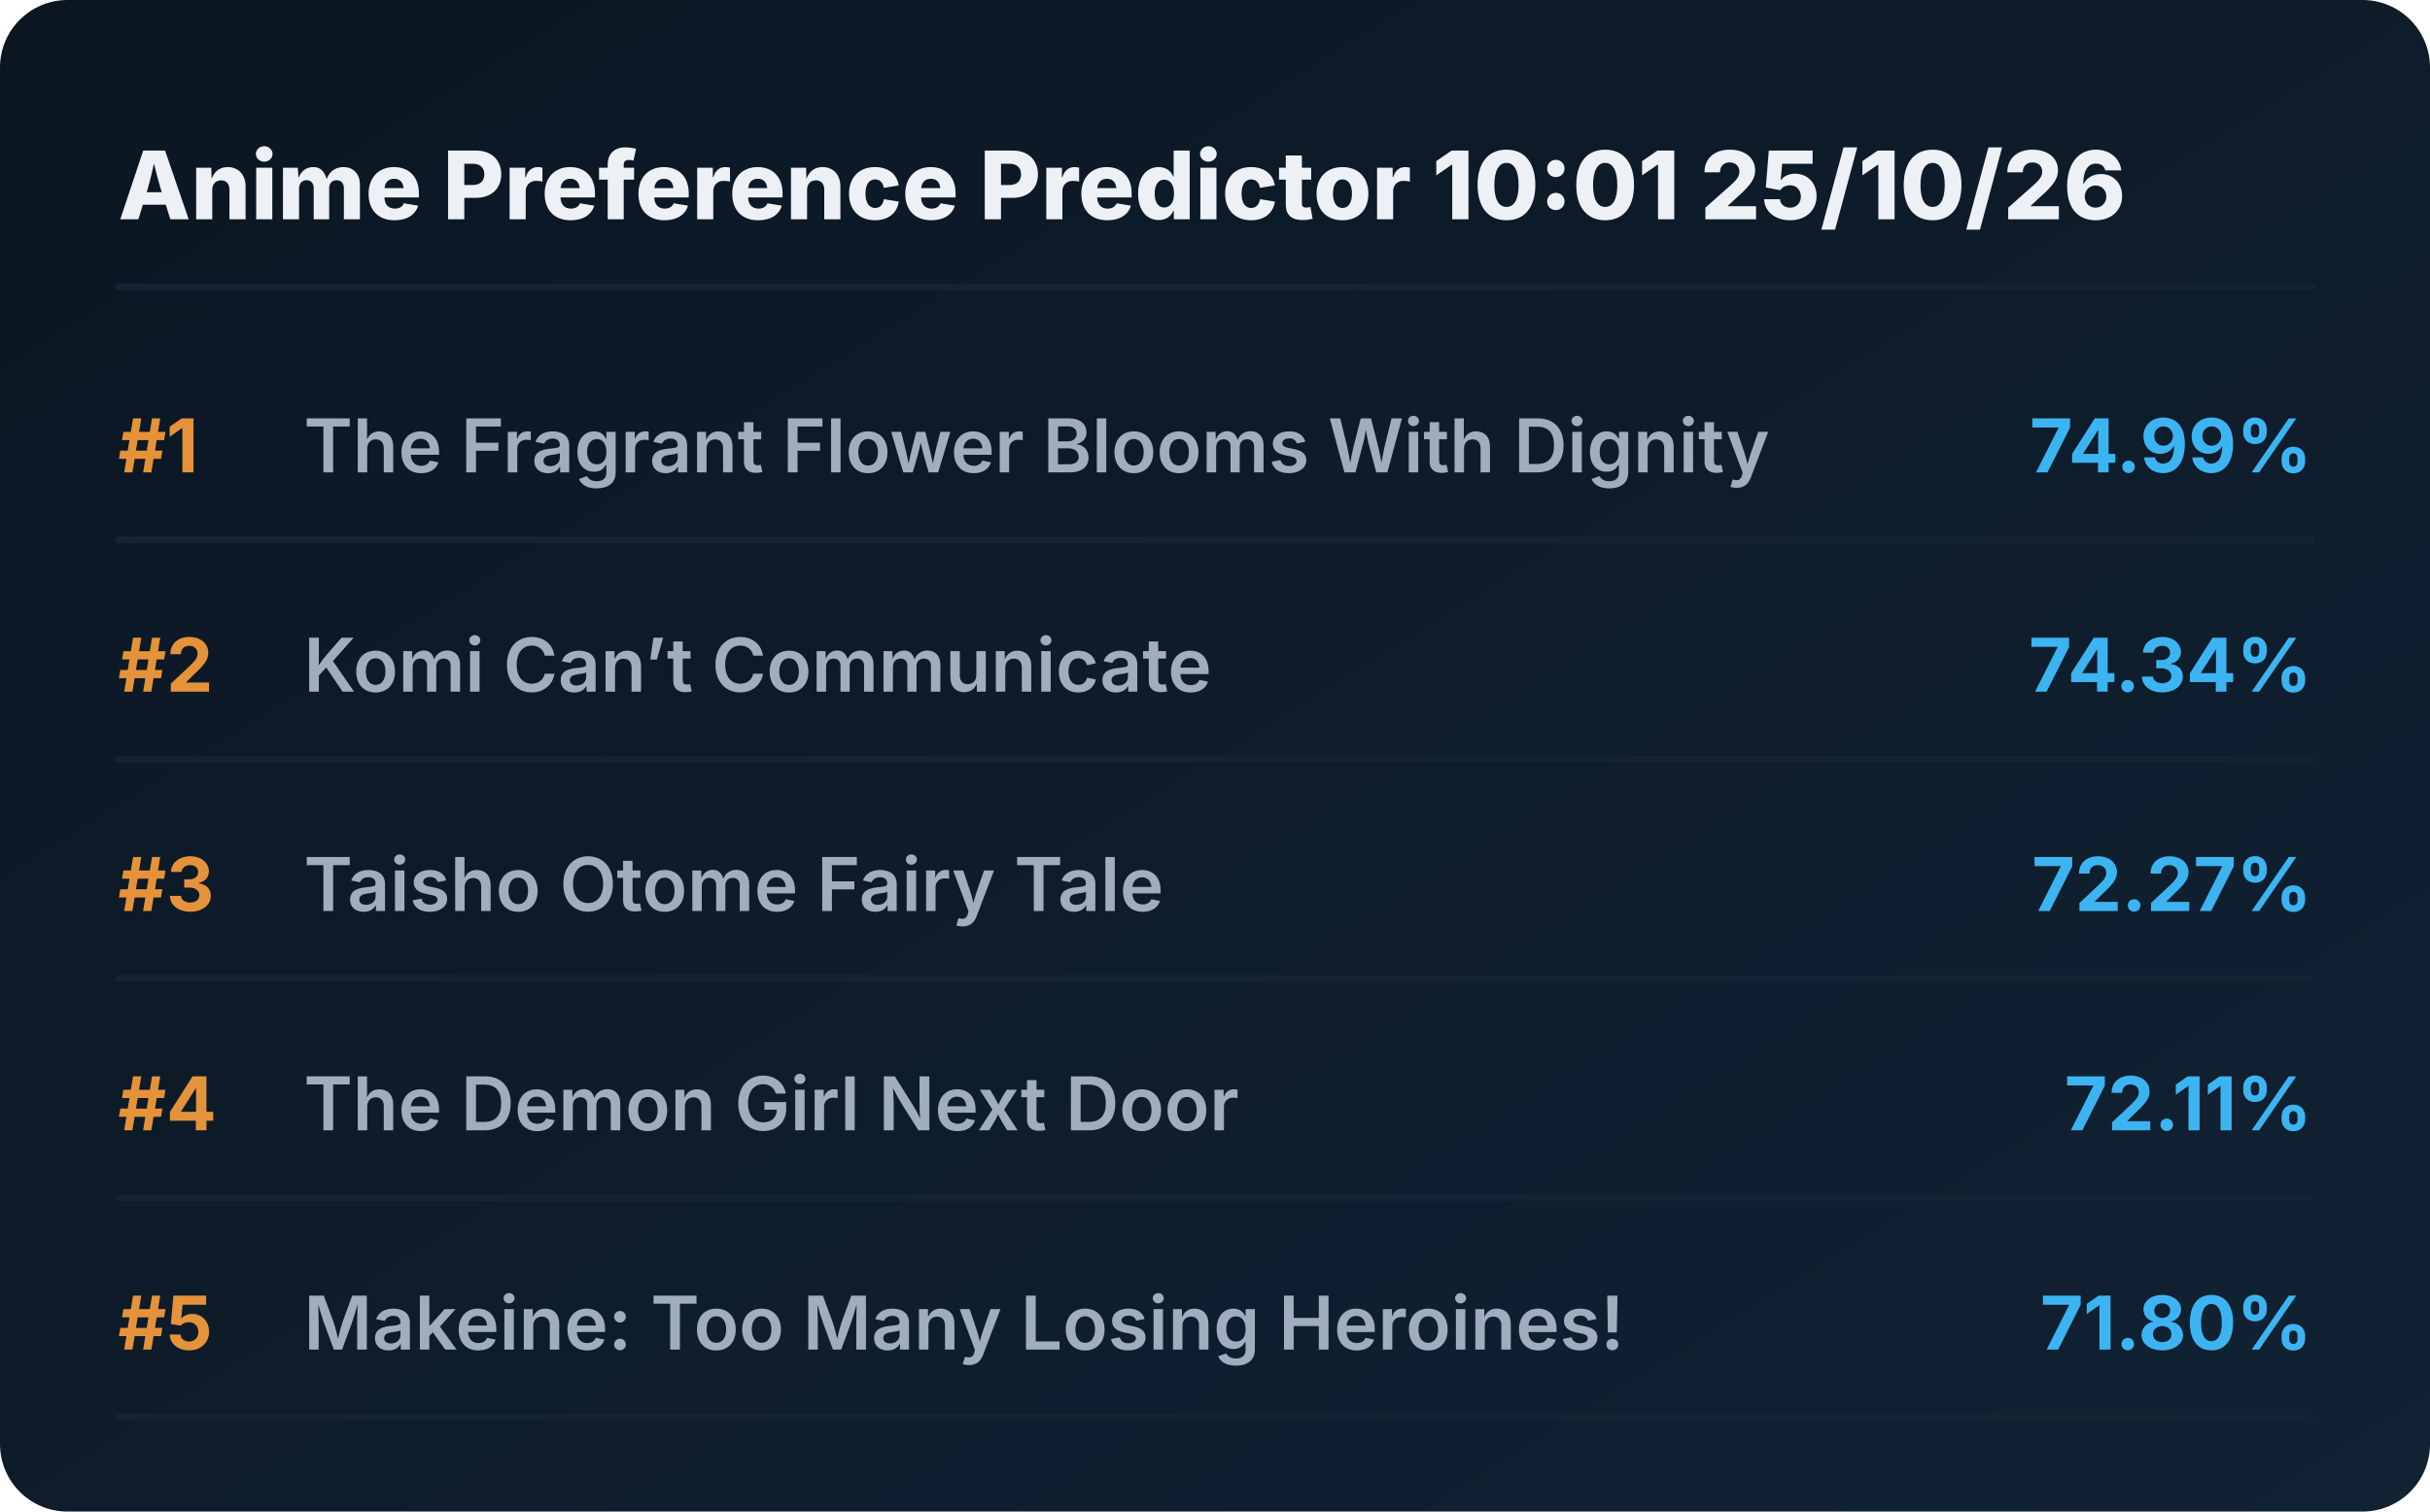
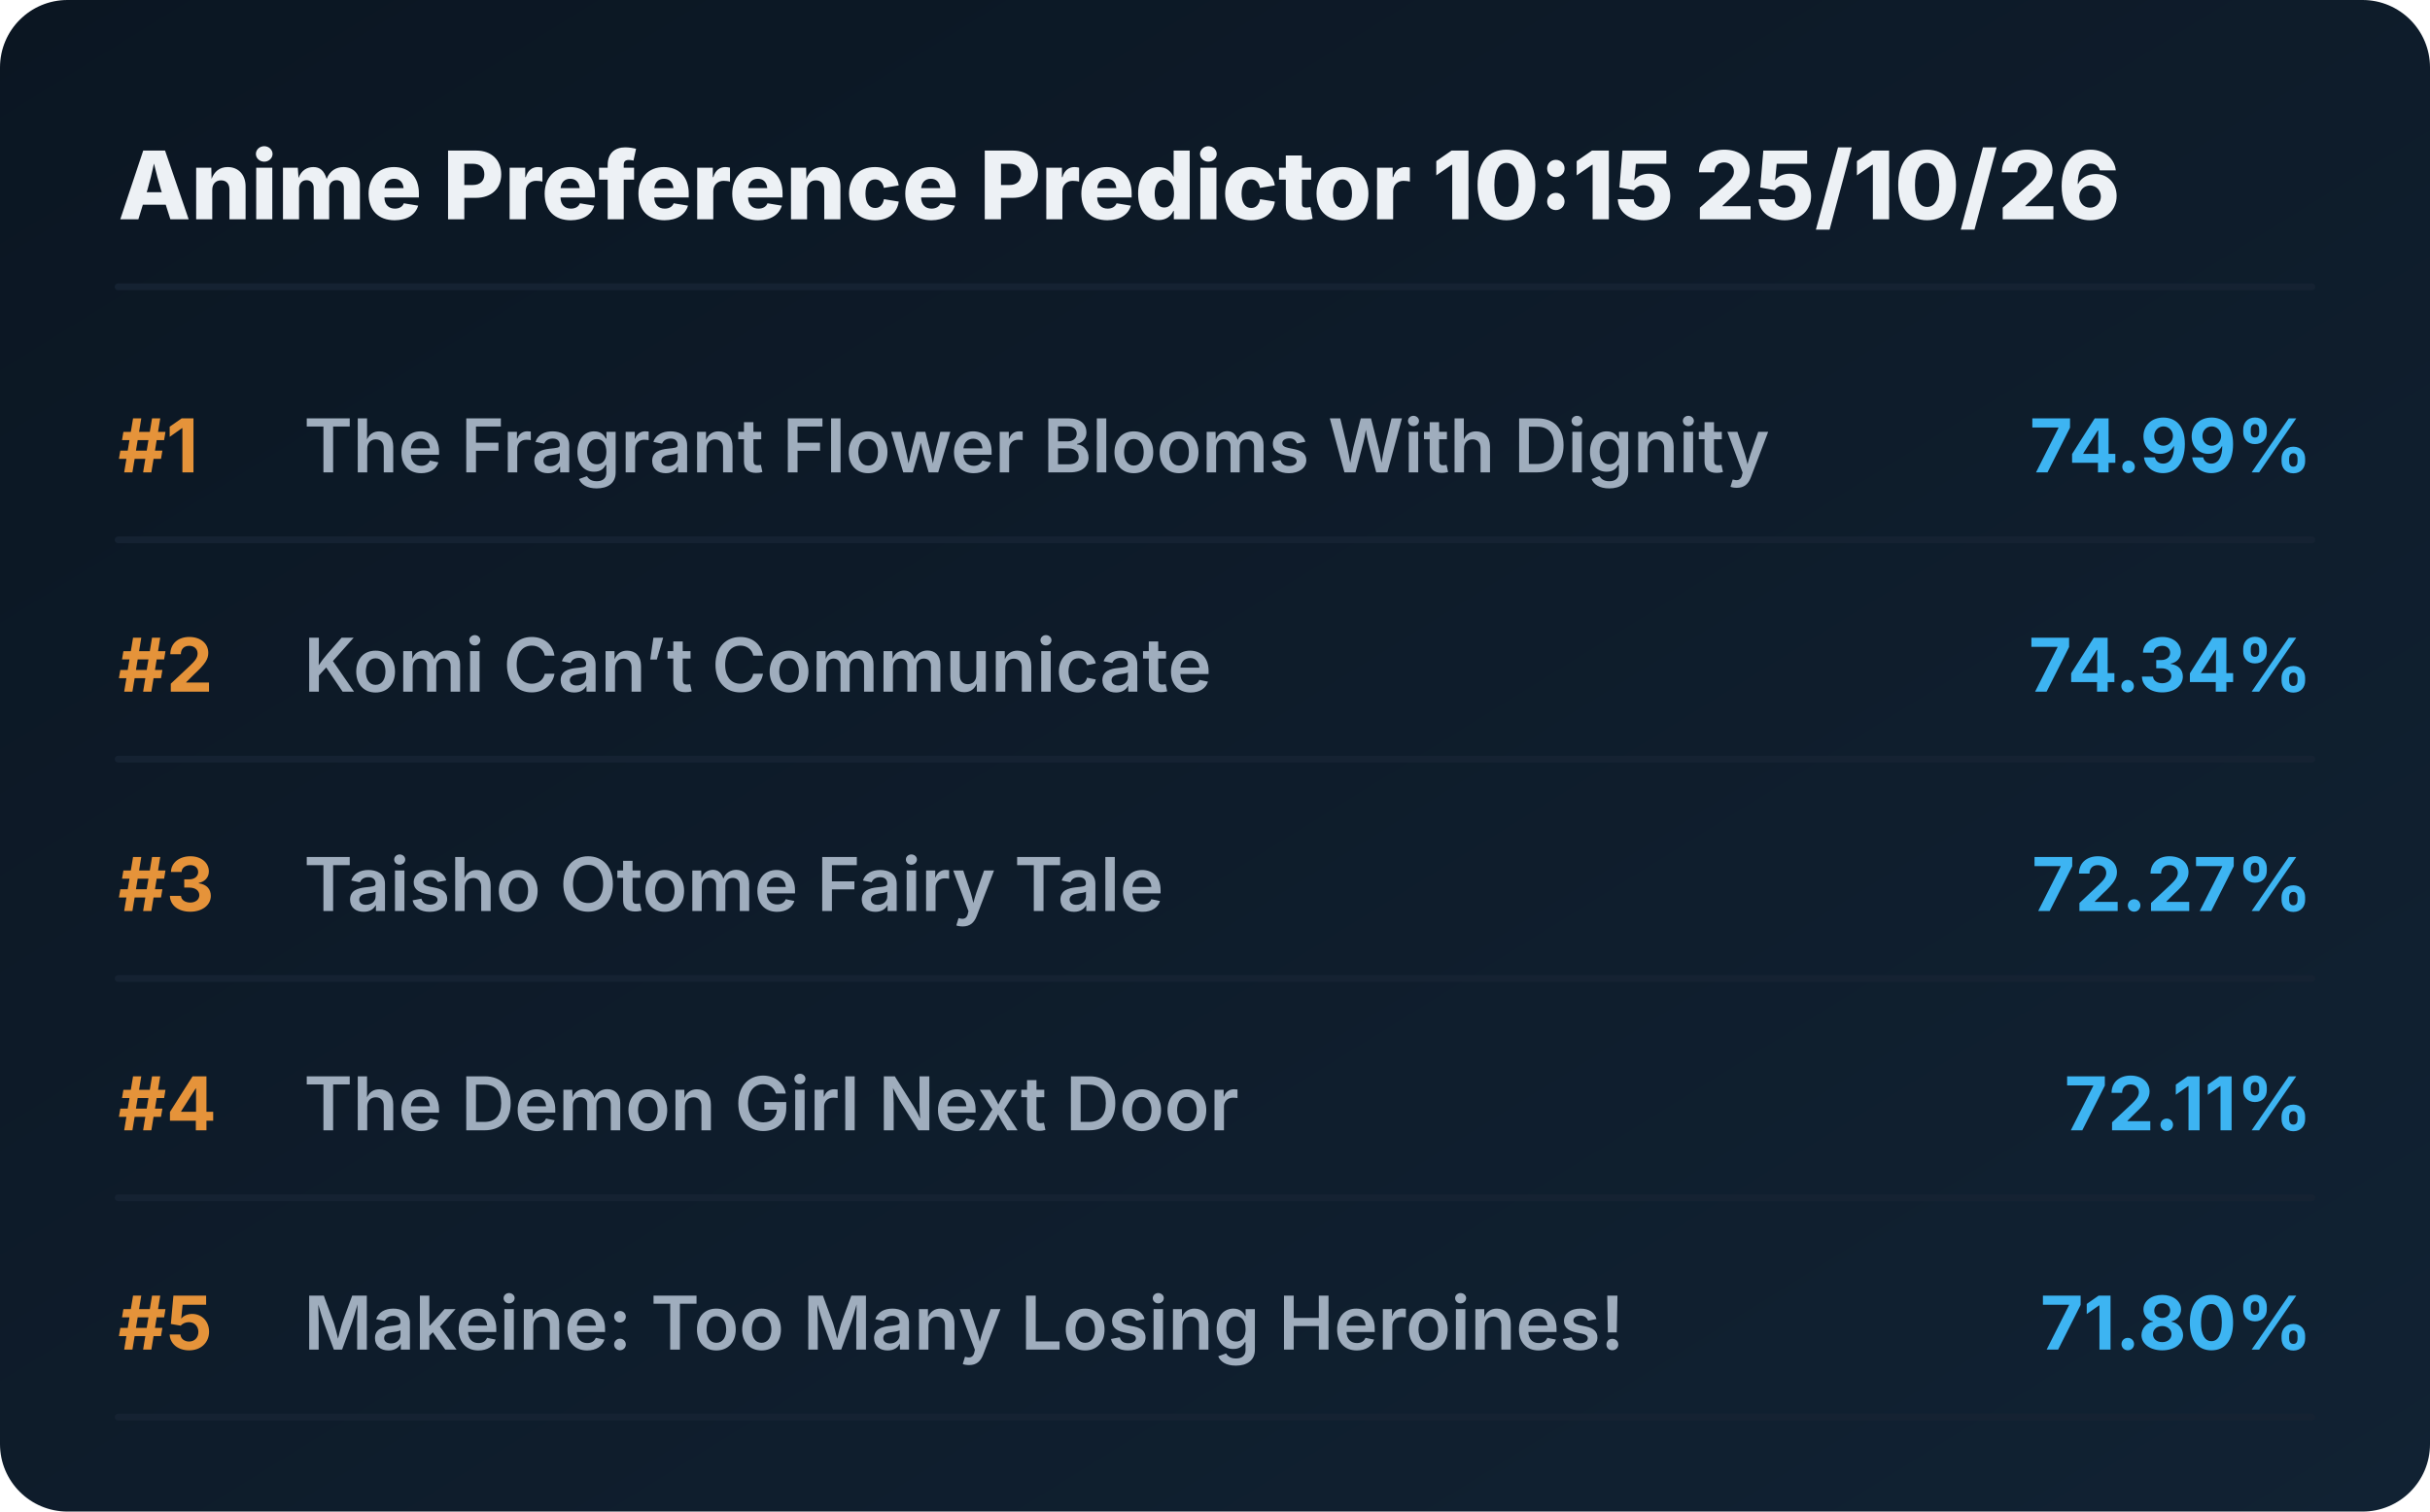
<svg xmlns="http://www.w3.org/2000/svg" viewBox="0 0 720 448" preserveAspectRatio="xMidYMid meet" style="width: 100%; height: auto; max-width: 720px;">
  <defs>
    <linearGradient id="boxGrad" x1="0%" y1="0%" x2="100%" y2="100%">
      <stop offset="0%" stop-color="#0b1622" />
      <stop offset="100%" stop-color="#112233" />
    </linearGradient>
    <clipPath id="titleClip">
      <rect x="90" y="0" width="510" height="100%" />
    </clipPath>
  </defs>
  <style>
    .bg { fill: url(#boxGrad); rx: 20px; }
    .header { font-family: 'Overpass', 'Inter', system-ui, sans-serif; font-weight: 800; font-size: 28px; fill: #edf1f5; }
    .rank { font-family: 'Overpass', 'Inter', system-ui, sans-serif; font-weight: 700; font-size: 22px; fill: #e5933a; }
    .title { font-family: 'Overpass', 'Inter', system-ui, sans-serif; font-weight: 600; font-size: 22px; fill: #9fadbd; }
    .score { font-family: 'Overpass', 'Inter', system-ui, sans-serif; font-weight: 700; font-size: 22px; fill: #3db4f2; }
    .line { stroke: #152232; stroke-width: 2; stroke-linecap: round; }
  </style>
  <rect class="bg" width="720" height="448" />
-   <text x="35" y="65" class="header">Anime Preference Predictor 10:01 25/10/26</text>
+   <text x="35" y="65" class="header">Anime Preference Predictor 10:15 25/10/26</text>
  <line x1="35" y1="85" x2="685" y2="85" class="line" />
  <g transform="translate(0, 0)">
    <text x="35" y="140" class="rank">#1</text>
    <text x="90" y="140" class="title">The Fragrant Flower Blooms With Dignity</text>
    <text x="685" y="140" class="score" text-anchor="end">74.99%</text>
    <line x1="35" y1="160" x2="685" y2="160" class="line" />
  </g>
  <g transform="translate(0, 65)">
    <text x="35" y="140" class="rank">#2</text>
    <text x="90" y="140" class="title">Komi Can’t Communicate</text>
    <text x="685" y="140" class="score" text-anchor="end">74.34%</text>
    <line x1="35" y1="160" x2="685" y2="160" class="line" />
  </g>
  <g transform="translate(0, 130)">
    <text x="35" y="140" class="rank">#3</text>
    <text x="90" y="140" class="title">Taisho Otome Fairy Tale</text>
    <text x="685" y="140" class="score" text-anchor="end">72.27%</text>
    <line x1="35" y1="160" x2="685" y2="160" class="line" />
  </g>
  <g transform="translate(0, 195)">
    <text x="35" y="140" class="rank">#4</text>
    <text x="90" y="140" class="title">The Demon Girl Next Door</text>
    <text x="685" y="140" class="score" text-anchor="end">72.11%</text>
    <line x1="35" y1="160" x2="685" y2="160" class="line" />
  </g>
  <g transform="translate(0, 260)">
    <text x="35" y="140" class="rank">#5</text>
    <text x="90" y="140" class="title">Makeine: Too Many Losing Heroines!</text>
    <text x="685" y="140" class="score" text-anchor="end">71.80%</text>
    <line x1="35" y1="160" x2="685" y2="160" class="line" />
  </g>
</svg>
